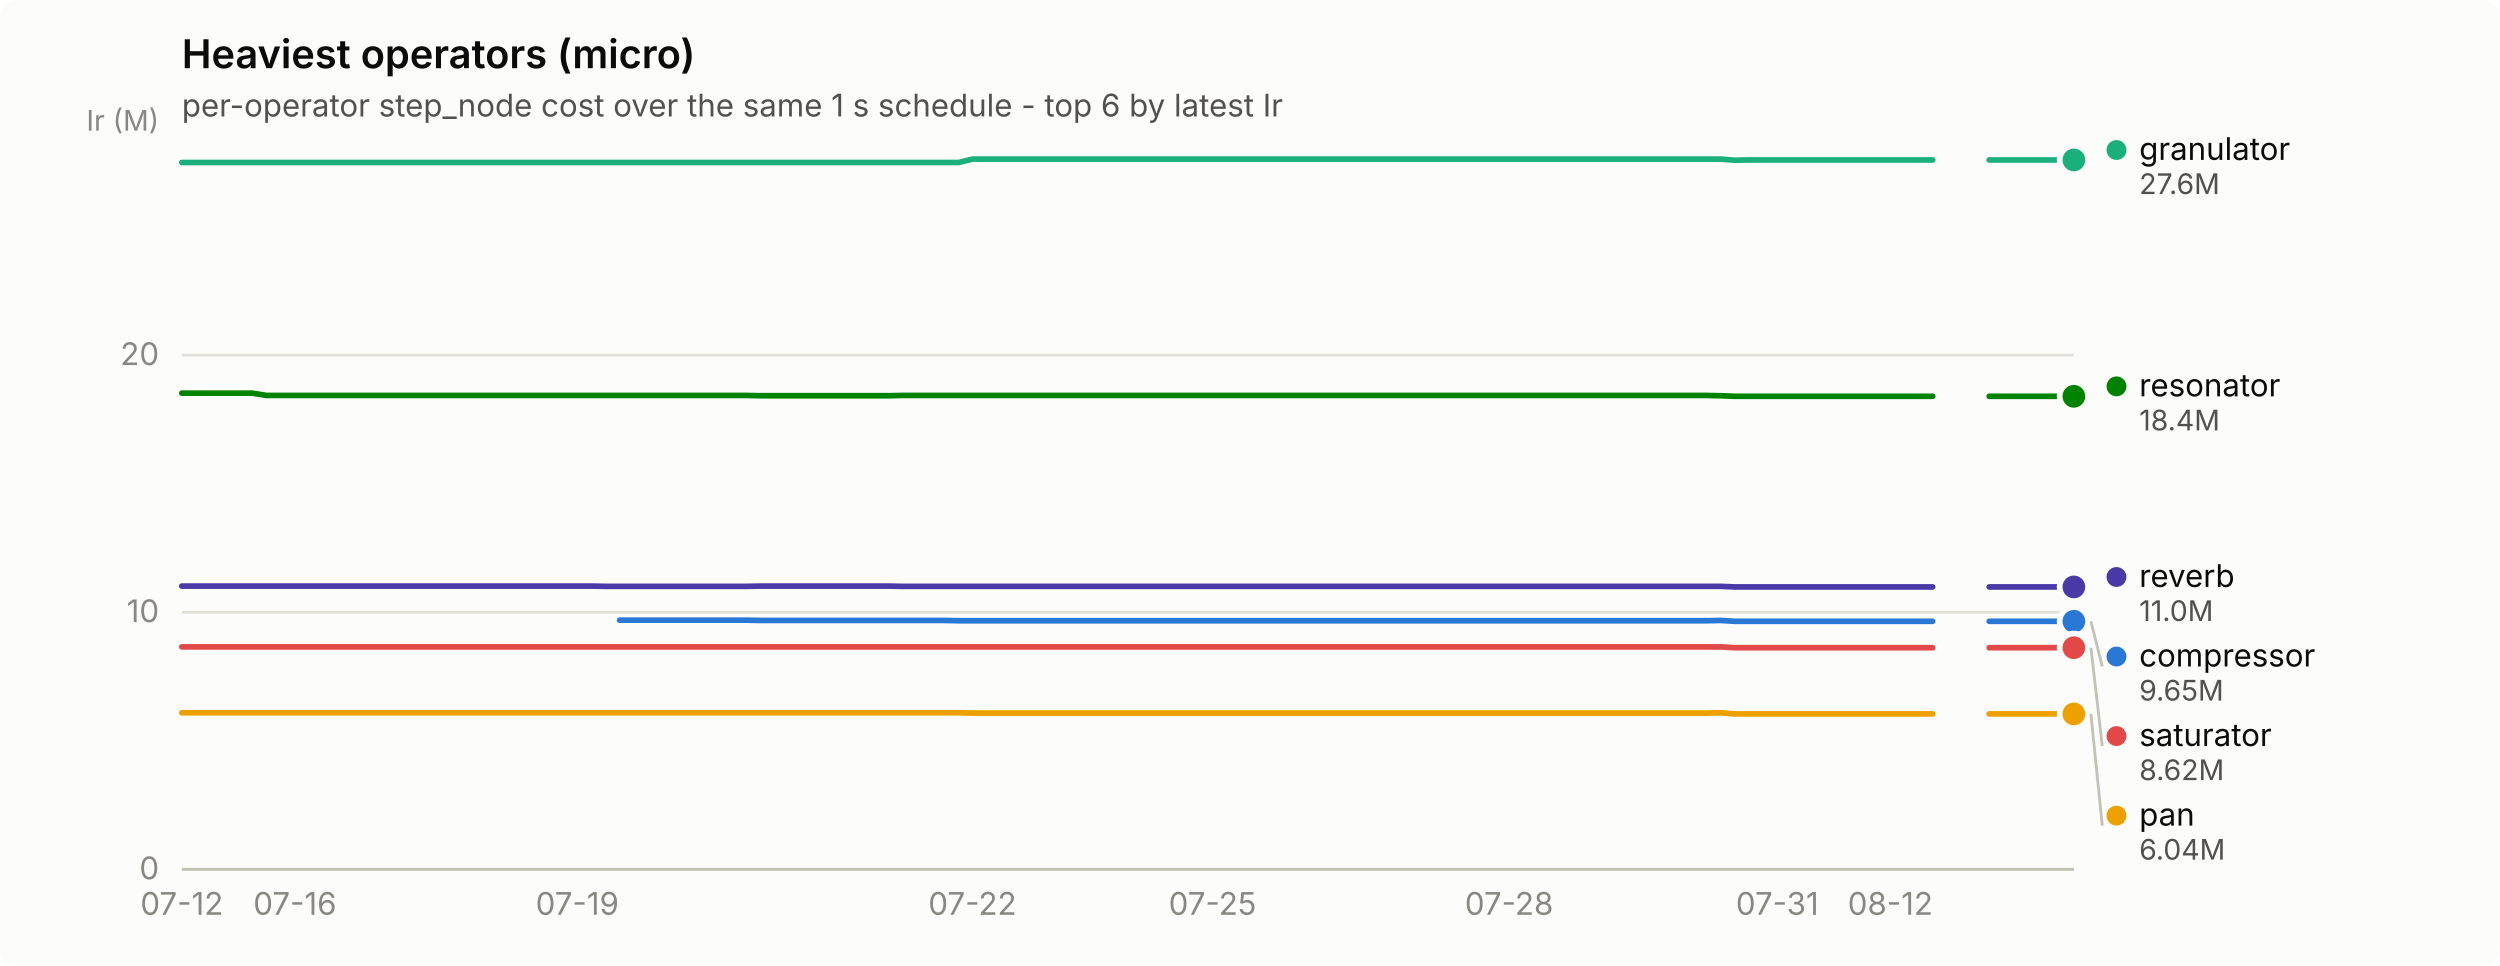
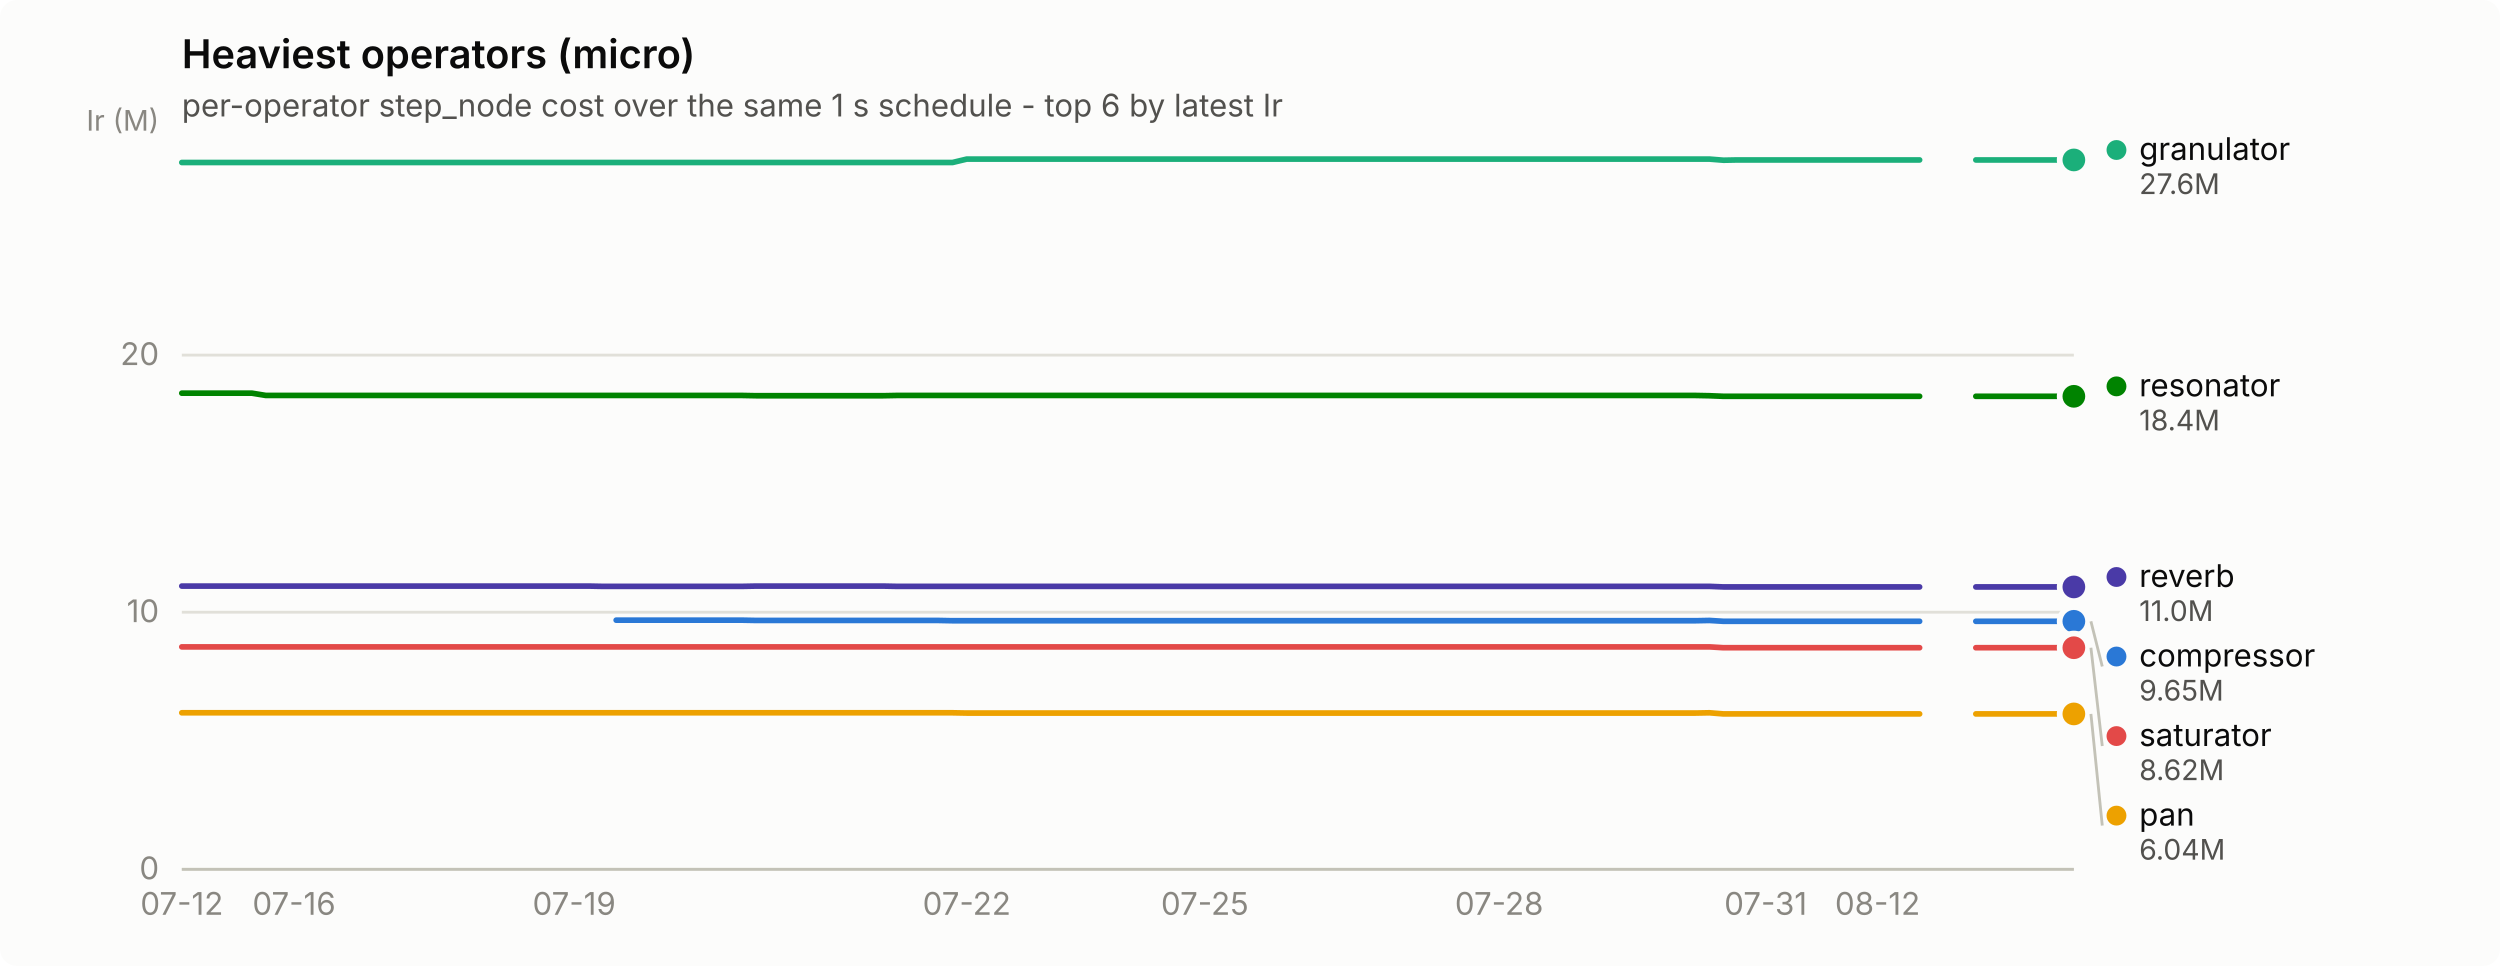
<svg xmlns="http://www.w3.org/2000/svg" width="880" height="340" viewBox="0 0 880 340" role="img" aria-label="Heaviest operators (micro)">
  <rect width="880" height="340" rx="6" fill="#fcfcfb" />
  <text x="64" y="24" font-family="system-ui, -apple-system, &quot;Segoe UI&quot;, sans-serif" font-size="14" font-weight="600" fill="#0b0b0b">Heaviest operators (micro)</text>
  <text x="64" y="41" font-family="system-ui, -apple-system, &quot;Segoe UI&quot;, sans-serif" font-size="11" fill="#52514e">per-operator step_node cost over the same 1 s schedule - top 6 by latest Ir</text>
  <line x1="64" y1="306.0" x2="730" y2="306.0" stroke="#e1e0d9" stroke-width="1" />
  <text x="56" y="309.5" text-anchor="end" font-family="system-ui, -apple-system, &quot;Segoe UI&quot;, sans-serif" font-size="11" style="font-variant-numeric: tabular-nums" fill="#898781">0</text>
  <line x1="64" y1="215.5" x2="730" y2="215.5" stroke="#e1e0d9" stroke-width="1" />
  <text x="56" y="219.0" text-anchor="end" font-family="system-ui, -apple-system, &quot;Segoe UI&quot;, sans-serif" font-size="11" style="font-variant-numeric: tabular-nums" fill="#898781">10</text>
  <line x1="64" y1="125.0" x2="730" y2="125.0" stroke="#e1e0d9" stroke-width="1" />
  <text x="56" y="128.5" text-anchor="end" font-family="system-ui, -apple-system, &quot;Segoe UI&quot;, sans-serif" font-size="11" style="font-variant-numeric: tabular-nums" fill="#898781">20</text>
  <text x="56" y="46" text-anchor="end" font-family="system-ui, -apple-system, &quot;Segoe UI&quot;, sans-serif" font-size="10" fill="#898781">Ir (M)</text>
  <line x1="64" y1="306" x2="730" y2="306" stroke="#c3c2b7" stroke-width="1" />
  <text x="64.0" y="322" text-anchor="middle" font-family="system-ui, -apple-system, &quot;Segoe UI&quot;, sans-serif" font-size="11" style="font-variant-numeric: tabular-nums" fill="#898781">07-12</text>
-   <text x="103.8" y="322" text-anchor="middle" font-family="system-ui, -apple-system, &quot;Segoe UI&quot;, sans-serif" font-size="11" style="font-variant-numeric: tabular-nums" fill="#898781">07-16</text>
-   <text x="203.2" y="322" text-anchor="middle" font-family="system-ui, -apple-system, &quot;Segoe UI&quot;, sans-serif" font-size="11" style="font-variant-numeric: tabular-nums" fill="#898781">07-19</text>
-   <text x="342.3" y="322" text-anchor="middle" font-family="system-ui, -apple-system, &quot;Segoe UI&quot;, sans-serif" font-size="11" style="font-variant-numeric: tabular-nums" fill="#898781">07-22</text>
-   <text x="426.8" y="322" text-anchor="middle" font-family="system-ui, -apple-system, &quot;Segoe UI&quot;, sans-serif" font-size="11" style="font-variant-numeric: tabular-nums" fill="#898781">07-25</text>
-   <text x="531.2" y="322" text-anchor="middle" font-family="system-ui, -apple-system, &quot;Segoe UI&quot;, sans-serif" font-size="11" style="font-variant-numeric: tabular-nums" fill="#898781">07-28</text>
-   <text x="625.6" y="322" text-anchor="middle" font-family="system-ui, -apple-system, &quot;Segoe UI&quot;, sans-serif" font-size="11" style="font-variant-numeric: tabular-nums" fill="#898781">07-31</text>
-   <text x="665.4" y="322" text-anchor="middle" font-family="system-ui, -apple-system, &quot;Segoe UI&quot;, sans-serif" font-size="11" style="font-variant-numeric: tabular-nums" fill="#898781">08-12</text>
-   <path d="M218.1,218.3 L223.0,218.3 L228.0,218.3 L233.0,218.3 L238.0,218.3 L242.9,218.3 L247.9,218.3 L252.9,218.3 L257.8,218.3 L262.8,218.3 L267.8,218.4 L272.7,218.4 L277.7,218.4 L282.7,218.4 L287.7,218.4 L292.6,218.4 L297.6,218.4 L302.6,218.4 L307.5,218.4 L312.5,218.4 L317.5,218.4 L322.4,218.4 L327.4,218.4 L332.4,218.4 L337.4,218.5 L342.3,218.5 L347.3,218.5 L352.3,218.5 L357.2,218.5 L362.2,218.5 L367.2,218.5 L372.1,218.5 L377.1,218.5 L382.1,218.5 L387.1,218.5 L392.0,218.5 L397.0,218.5 L402.0,218.5 L406.9,218.5 L411.9,218.5 L416.9,218.5 L421.9,218.5 L426.8,218.5 L431.8,218.5 L436.8,218.5 L441.7,218.5 L446.7,218.5 L451.7,218.5 L456.6,218.5 L461.6,218.5 L466.6,218.5 L471.6,218.5 L476.5,218.5 L481.5,218.5 L486.5,218.5 L491.4,218.5 L496.4,218.5 L501.4,218.5 L506.3,218.5 L511.3,218.5 L516.3,218.5 L521.3,218.5 L526.2,218.5 L531.2,218.5 L536.2,218.5 L541.1,218.5 L546.1,218.5 L551.1,218.5 L556.0,218.5 L561.0,218.5 L566.0,218.5 L571.0,218.5 L575.9,218.5 L580.9,218.5 L585.9,218.5 L590.8,218.5 L595.8,218.5 L600.8,218.5 L605.7,218.4 L610.7,218.7 L615.7,218.7 L620.7,218.7 L625.6,218.7 L630.6,218.7 L635.6,218.7 L640.5,218.7 L645.5,218.7 L650.5,218.7 L655.4,218.7 L660.4,218.7 L665.4,218.7 L670.4,218.7 L675.3,218.7 L680.3,218.7" fill="none" stroke="#2a78d6" stroke-width="2" stroke-linejoin="round" stroke-linecap="round" />
-   <path d="M700.2,218.7 L705.1,218.7 L710.1,218.7 L715.1,218.7 L720.1,218.7 L725.0,218.7 L730.0,218.7" fill="none" stroke="#2a78d6" stroke-width="2" stroke-linejoin="round" stroke-linecap="round" />
+   <text x="103.5" y="322" text-anchor="middle" font-family="system-ui, -apple-system, &quot;Segoe UI&quot;, sans-serif" font-size="11" style="font-variant-numeric: tabular-nums" fill="#898781">07-16</text>
+   <text x="202.1" y="322" text-anchor="middle" font-family="system-ui, -apple-system, &quot;Segoe UI&quot;, sans-serif" font-size="11" style="font-variant-numeric: tabular-nums" fill="#898781">07-19</text>
+   <text x="340.3" y="322" text-anchor="middle" font-family="system-ui, -apple-system, &quot;Segoe UI&quot;, sans-serif" font-size="11" style="font-variant-numeric: tabular-nums" fill="#898781">07-22</text>
+   <text x="424.1" y="322" text-anchor="middle" font-family="system-ui, -apple-system, &quot;Segoe UI&quot;, sans-serif" font-size="11" style="font-variant-numeric: tabular-nums" fill="#898781">07-25</text>
+   <text x="527.7" y="322" text-anchor="middle" font-family="system-ui, -apple-system, &quot;Segoe UI&quot;, sans-serif" font-size="11" style="font-variant-numeric: tabular-nums" fill="#898781">07-28</text>
+   <text x="621.5" y="322" text-anchor="middle" font-family="system-ui, -apple-system, &quot;Segoe UI&quot;, sans-serif" font-size="11" style="font-variant-numeric: tabular-nums" fill="#898781">07-31</text>
+   <text x="660.9" y="322" text-anchor="middle" font-family="system-ui, -apple-system, &quot;Segoe UI&quot;, sans-serif" font-size="11" style="font-variant-numeric: tabular-nums" fill="#898781">08-12</text>
+   <path d="M216.9,218.3 L221.9,218.3 L226.8,218.3 L231.7,218.3 L236.7,218.3 L241.6,218.3 L246.5,218.3 L251.5,218.3 L256.4,218.3 L261.3,218.3 L266.3,218.4 L271.2,218.4 L276.1,218.4 L281.1,218.4 L286.0,218.4 L290.9,218.4 L295.9,218.4 L300.8,218.4 L305.7,218.4 L310.7,218.4 L315.6,218.4 L320.5,218.4 L325.5,218.4 L330.4,218.4 L335.3,218.5 L340.3,218.5 L345.2,218.5 L350.1,218.5 L355.1,218.5 L360.0,218.5 L364.9,218.5 L369.9,218.5 L374.8,218.5 L379.7,218.5 L384.7,218.5 L389.6,218.5 L394.5,218.5 L399.5,218.5 L404.4,218.5 L409.3,218.5 L414.3,218.5 L419.2,218.5 L424.1,218.5 L429.1,218.5 L434.0,218.5 L438.9,218.5 L443.9,218.5 L448.8,218.5 L453.7,218.5 L458.7,218.5 L463.6,218.5 L468.5,218.5 L473.5,218.5 L478.4,218.5 L483.3,218.5 L488.3,218.5 L493.2,218.5 L498.1,218.5 L503.1,218.5 L508.0,218.5 L512.9,218.5 L517.9,218.5 L522.8,218.5 L527.7,218.5 L532.7,218.5 L537.6,218.5 L542.5,218.5 L547.5,218.5 L552.4,218.5 L557.3,218.5 L562.3,218.5 L567.2,218.5 L572.1,218.5 L577.1,218.5 L582.0,218.5 L586.9,218.5 L591.9,218.5 L596.8,218.5 L601.7,218.4 L606.7,218.7 L611.6,218.7 L616.5,218.7 L621.5,218.7 L626.4,218.7 L631.3,218.7 L636.3,218.7 L641.2,218.7 L646.1,218.7 L651.1,218.7 L656.0,218.7 L660.9,218.7 L665.9,218.7 L670.8,218.7 L675.7,218.7" fill="none" stroke="#2a78d6" stroke-width="2" stroke-linejoin="round" stroke-linecap="round" />
+   <path d="M695.5,218.7 L700.4,218.7 L705.3,218.7 L710.3,218.7 L715.2,218.7 L720.1,218.7 L725.1,218.7 L730.0,218.7" fill="none" stroke="#2a78d6" stroke-width="2" stroke-linejoin="round" stroke-linecap="round" />
  <circle cx="730.0" cy="218.7" r="6" fill="#fcfcfb" />
  <circle cx="730.0" cy="218.7" r="4" fill="#2a78d6" />
-   <path d="M64.0,57.2 L69.0,57.2 L73.9,57.2 L78.9,57.2 L83.9,57.2 L88.9,57.2 L93.8,57.2 L98.8,57.2 L103.8,57.2 L108.7,57.2 L113.7,57.2 L118.7,57.2 L123.6,57.2 L128.6,57.2 L133.6,57.2 L138.6,57.2 L143.5,57.2 L148.5,57.2 L153.5,57.2 L158.4,57.2 L163.4,57.2 L168.4,57.2 L173.3,57.2 L178.3,57.2 L183.3,57.2 L188.3,57.2 L193.2,57.2 L198.2,57.2 L203.2,57.2 L208.1,57.2 L213.1,57.2 L218.1,57.2 L223.0,57.2 L228.0,57.2 L233.0,57.2 L238.0,57.2 L242.9,57.2 L247.9,57.2 L252.9,57.2 L257.8,57.2 L262.8,57.2 L267.8,57.2 L272.7,57.2 L277.7,57.2 L282.7,57.2 L287.7,57.2 L292.6,57.2 L297.6,57.2 L302.6,57.2 L307.5,57.2 L312.5,57.2 L317.5,57.2 L322.4,57.2 L327.4,57.2 L332.4,57.2 L337.4,57.2 L342.3,56.0 L347.3,56.0 L352.3,56.0 L357.2,56.0 L362.2,56.0 L367.2,56.0 L372.1,56.0 L377.1,56.0 L382.1,56.0 L387.1,56.0 L392.0,56.0 L397.0,56.0 L402.0,56.0 L406.9,56.0 L411.9,56.0 L416.9,56.0 L421.9,56.0 L426.8,56.0 L431.8,56.0 L436.8,56.0 L441.7,56.0 L446.7,56.0 L451.7,56.0 L456.6,56.0 L461.6,56.0 L466.6,56.0 L471.6,56.0 L476.5,56.0 L481.5,56.0 L486.5,56.0 L491.4,56.0 L496.4,56.0 L501.4,56.0 L506.3,56.0 L511.3,56.0 L516.3,56.0 L521.3,56.0 L526.2,56.0 L531.2,56.0 L536.2,56.0 L541.1,56.0 L546.1,56.0 L551.1,56.0 L556.0,56.0 L561.0,56.0 L566.0,56.0 L571.0,56.0 L575.9,56.0 L580.9,56.0 L585.9,56.0 L590.8,56.0 L595.8,56.0 L600.8,56.0 L605.7,56.0 L610.7,56.4 L615.7,56.3 L620.7,56.3 L625.6,56.3 L630.6,56.3 L635.6,56.3 L640.5,56.3 L645.5,56.3 L650.5,56.3 L655.4,56.3 L660.4,56.3 L665.4,56.3 L670.4,56.3 L675.3,56.3 L680.3,56.3" fill="none" stroke="#1baf7a" stroke-width="2" stroke-linejoin="round" stroke-linecap="round" />
-   <path d="M700.2,56.3 L705.1,56.3 L710.1,56.3 L715.1,56.3 L720.1,56.3 L725.0,56.3 L730.0,56.3" fill="none" stroke="#1baf7a" stroke-width="2" stroke-linejoin="round" stroke-linecap="round" />
+   <path d="M64.0,57.2 L68.9,57.2 L73.9,57.2 L78.8,57.2 L83.7,57.2 L88.7,57.2 L93.6,57.2 L98.5,57.2 L103.5,57.2 L108.4,57.2 L113.3,57.2 L118.3,57.2 L123.2,57.2 L128.1,57.2 L133.1,57.2 L138.0,57.2 L142.9,57.2 L147.9,57.2 L152.8,57.2 L157.7,57.2 L162.7,57.2 L167.6,57.2 L172.5,57.2 L177.5,57.2 L182.4,57.2 L187.3,57.2 L192.3,57.2 L197.2,57.2 L202.1,57.2 L207.1,57.2 L212.0,57.2 L216.9,57.2 L221.9,57.2 L226.8,57.2 L231.7,57.2 L236.7,57.2 L241.6,57.2 L246.5,57.2 L251.5,57.2 L256.4,57.2 L261.3,57.2 L266.3,57.2 L271.2,57.2 L276.1,57.2 L281.1,57.2 L286.0,57.2 L290.9,57.2 L295.9,57.2 L300.8,57.2 L305.7,57.2 L310.7,57.2 L315.6,57.2 L320.5,57.2 L325.5,57.2 L330.4,57.2 L335.3,57.2 L340.3,56.0 L345.2,56.0 L350.1,56.0 L355.1,56.0 L360.0,56.0 L364.9,56.0 L369.9,56.0 L374.8,56.0 L379.7,56.0 L384.7,56.0 L389.6,56.0 L394.5,56.0 L399.5,56.0 L404.4,56.0 L409.3,56.0 L414.3,56.0 L419.2,56.0 L424.1,56.0 L429.1,56.0 L434.0,56.0 L438.9,56.0 L443.9,56.0 L448.8,56.0 L453.7,56.0 L458.7,56.0 L463.6,56.0 L468.5,56.0 L473.5,56.0 L478.4,56.0 L483.3,56.0 L488.3,56.0 L493.2,56.0 L498.1,56.0 L503.1,56.0 L508.0,56.0 L512.9,56.0 L517.9,56.0 L522.8,56.0 L527.7,56.0 L532.7,56.0 L537.6,56.0 L542.5,56.0 L547.5,56.0 L552.4,56.0 L557.3,56.0 L562.3,56.0 L567.2,56.0 L572.1,56.0 L577.1,56.0 L582.0,56.0 L586.9,56.0 L591.9,56.0 L596.8,56.0 L601.7,56.0 L606.7,56.4 L611.6,56.3 L616.5,56.3 L621.5,56.3 L626.4,56.3 L631.3,56.3 L636.3,56.3 L641.2,56.3 L646.1,56.3 L651.1,56.3 L656.0,56.3 L660.9,56.3 L665.9,56.3 L670.8,56.3 L675.7,56.3" fill="none" stroke="#1baf7a" stroke-width="2" stroke-linejoin="round" stroke-linecap="round" />
+   <path d="M695.5,56.3 L700.4,56.3 L705.3,56.3 L710.3,56.3 L715.2,56.3 L720.1,56.3 L725.1,56.3 L730.0,56.3" fill="none" stroke="#1baf7a" stroke-width="2" stroke-linejoin="round" stroke-linecap="round" />
  <circle cx="730.0" cy="56.3" r="6" fill="#fcfcfb" />
  <circle cx="730.0" cy="56.3" r="4" fill="#1baf7a" />
-   <path d="M64.0,250.9 L69.0,250.9 L73.9,250.9 L78.9,250.9 L83.9,250.9 L88.9,250.9 L93.8,250.9 L98.8,250.9 L103.8,250.9 L108.7,250.9 L113.7,250.9 L118.7,250.9 L123.6,250.9 L128.6,250.9 L133.6,250.9 L138.6,250.9 L143.5,250.9 L148.5,250.9 L153.5,250.9 L158.4,250.9 L163.4,250.9 L168.4,250.9 L173.3,250.9 L178.3,250.9 L183.3,250.9 L188.3,250.9 L193.2,250.9 L198.2,250.9 L203.2,250.9 L208.1,250.9 L213.1,250.9 L218.1,250.9 L223.0,250.9 L228.0,250.9 L233.0,250.9 L238.0,250.9 L242.9,250.9 L247.9,250.9 L252.9,250.9 L257.8,250.9 L262.8,250.9 L267.8,250.9 L272.7,250.9 L277.7,250.9 L282.7,250.9 L287.7,250.9 L292.6,250.9 L297.6,250.9 L302.6,250.9 L307.5,250.9 L312.5,250.9 L317.5,250.9 L322.4,250.9 L327.4,250.9 L332.4,250.9 L337.4,250.9 L342.3,251.0 L347.3,251.0 L352.3,251.0 L357.2,251.0 L362.2,251.0 L367.2,251.0 L372.1,251.0 L377.1,251.0 L382.1,251.0 L387.1,251.0 L392.0,251.0 L397.0,251.0 L402.0,251.0 L406.9,251.0 L411.9,251.0 L416.9,251.0 L421.9,251.0 L426.8,251.0 L431.8,251.0 L436.8,251.0 L441.7,251.0 L446.7,251.0 L451.7,251.0 L456.6,251.0 L461.6,251.0 L466.6,251.0 L471.6,251.0 L476.5,251.0 L481.5,251.0 L486.5,251.0 L491.4,251.0 L496.4,251.0 L501.4,251.0 L506.3,251.0 L511.3,251.0 L516.3,251.0 L521.3,251.0 L526.2,251.0 L531.2,251.0 L536.2,251.0 L541.1,251.0 L546.1,251.0 L551.1,251.0 L556.0,251.0 L561.0,251.0 L566.0,251.0 L571.0,251.0 L575.9,251.0 L580.9,251.0 L585.9,251.0 L590.8,251.0 L595.8,251.0 L600.8,251.0 L605.7,250.9 L610.7,251.3 L615.7,251.3 L620.7,251.3 L625.6,251.3 L630.6,251.3 L635.6,251.3 L640.5,251.3 L645.5,251.3 L650.5,251.3 L655.4,251.3 L660.4,251.3 L665.4,251.3 L670.4,251.3 L675.3,251.3 L680.3,251.3" fill="none" stroke="#eda100" stroke-width="2" stroke-linejoin="round" stroke-linecap="round" />
-   <path d="M700.2,251.3 L705.1,251.3 L710.1,251.3 L715.1,251.3 L720.1,251.3 L725.0,251.3 L730.0,251.3" fill="none" stroke="#eda100" stroke-width="2" stroke-linejoin="round" stroke-linecap="round" />
+   <path d="M64.0,250.9 L68.9,250.9 L73.9,250.9 L78.8,250.9 L83.7,250.9 L88.7,250.9 L93.6,250.9 L98.5,250.9 L103.5,250.9 L108.4,250.9 L113.3,250.9 L118.3,250.9 L123.2,250.9 L128.1,250.9 L133.1,250.9 L138.0,250.9 L142.9,250.9 L147.9,250.9 L152.8,250.9 L157.7,250.9 L162.7,250.9 L167.6,250.9 L172.5,250.9 L177.5,250.9 L182.4,250.9 L187.3,250.9 L192.3,250.9 L197.2,250.9 L202.1,250.9 L207.1,250.9 L212.0,250.9 L216.9,250.9 L221.9,250.9 L226.8,250.9 L231.7,250.9 L236.7,250.9 L241.6,250.9 L246.5,250.9 L251.5,250.9 L256.4,250.9 L261.3,250.9 L266.3,250.9 L271.2,250.9 L276.1,250.9 L281.1,250.9 L286.0,250.9 L290.9,250.9 L295.9,250.9 L300.8,250.9 L305.7,250.9 L310.7,250.9 L315.6,250.9 L320.5,250.9 L325.5,250.9 L330.4,250.9 L335.3,250.9 L340.3,251.0 L345.2,251.0 L350.1,251.0 L355.1,251.0 L360.0,251.0 L364.9,251.0 L369.9,251.0 L374.8,251.0 L379.7,251.0 L384.7,251.0 L389.6,251.0 L394.5,251.0 L399.5,251.0 L404.4,251.0 L409.3,251.0 L414.3,251.0 L419.2,251.0 L424.1,251.0 L429.1,251.0 L434.0,251.0 L438.9,251.0 L443.9,251.0 L448.8,251.0 L453.7,251.0 L458.7,251.0 L463.6,251.0 L468.5,251.0 L473.5,251.0 L478.4,251.0 L483.3,251.0 L488.3,251.0 L493.2,251.0 L498.1,251.0 L503.1,251.0 L508.0,251.0 L512.9,251.0 L517.9,251.0 L522.8,251.0 L527.7,251.0 L532.7,251.0 L537.6,251.0 L542.5,251.0 L547.5,251.0 L552.4,251.0 L557.3,251.0 L562.3,251.0 L567.2,251.0 L572.1,251.0 L577.1,251.0 L582.0,251.0 L586.9,251.0 L591.9,251.0 L596.8,251.0 L601.7,250.9 L606.7,251.3 L611.6,251.3 L616.5,251.3 L621.5,251.3 L626.4,251.3 L631.3,251.3 L636.3,251.3 L641.2,251.3 L646.1,251.3 L651.1,251.3 L656.0,251.3 L660.9,251.3 L665.9,251.3 L670.8,251.3 L675.7,251.3" fill="none" stroke="#eda100" stroke-width="2" stroke-linejoin="round" stroke-linecap="round" />
+   <path d="M695.5,251.3 L700.4,251.3 L705.3,251.3 L710.3,251.3 L715.2,251.3 L720.1,251.3 L725.1,251.3 L730.0,251.3" fill="none" stroke="#eda100" stroke-width="2" stroke-linejoin="round" stroke-linecap="round" />
  <circle cx="730.0" cy="251.3" r="6" fill="#fcfcfb" />
  <circle cx="730.0" cy="251.3" r="4" fill="#eda100" />
-   <path d="M64.0,138.4 L69.0,138.4 L73.9,138.4 L78.9,138.4 L83.9,138.4 L88.9,138.4 L93.8,139.2 L98.8,139.2 L103.8,139.2 L108.7,139.2 L113.7,139.2 L118.7,139.2 L123.6,139.2 L128.6,139.2 L133.6,139.2 L138.6,139.2 L143.5,139.2 L148.5,139.2 L153.5,139.2 L158.4,139.2 L163.4,139.2 L168.4,139.2 L173.3,139.2 L178.3,139.2 L183.3,139.2 L188.3,139.2 L193.2,139.2 L198.2,139.2 L203.2,139.2 L208.1,139.2 L213.1,139.2 L218.1,139.2 L223.0,139.2 L228.0,139.2 L233.0,139.2 L238.0,139.2 L242.9,139.2 L247.9,139.2 L252.9,139.2 L257.8,139.2 L262.8,139.2 L267.8,139.3 L272.7,139.3 L277.7,139.3 L282.7,139.3 L287.7,139.3 L292.6,139.3 L297.6,139.3 L302.6,139.3 L307.5,139.3 L312.5,139.3 L317.5,139.2 L322.4,139.2 L327.4,139.2 L332.4,139.2 L337.4,139.2 L342.3,139.2 L347.3,139.2 L352.3,139.2 L357.2,139.2 L362.2,139.2 L367.2,139.2 L372.1,139.2 L377.1,139.2 L382.1,139.2 L387.1,139.2 L392.0,139.2 L397.0,139.2 L402.0,139.2 L406.9,139.2 L411.9,139.2 L416.9,139.2 L421.9,139.2 L426.8,139.2 L431.8,139.2 L436.8,139.2 L441.7,139.2 L446.7,139.2 L451.7,139.2 L456.6,139.2 L461.6,139.2 L466.6,139.2 L471.6,139.2 L476.5,139.2 L481.5,139.2 L486.5,139.2 L491.4,139.2 L496.4,139.2 L501.4,139.2 L506.3,139.2 L511.3,139.2 L516.3,139.2 L521.3,139.2 L526.2,139.2 L531.2,139.2 L536.2,139.2 L541.1,139.2 L546.1,139.2 L551.1,139.2 L556.0,139.2 L561.0,139.2 L566.0,139.2 L571.0,139.2 L575.9,139.2 L580.9,139.2 L585.9,139.2 L590.8,139.2 L595.8,139.2 L600.8,139.2 L605.7,139.3 L610.7,139.5 L615.7,139.5 L620.7,139.5 L625.6,139.5 L630.6,139.5 L635.6,139.5 L640.5,139.5 L645.5,139.5 L650.5,139.5 L655.4,139.5 L660.4,139.5 L665.4,139.5 L670.4,139.5 L675.3,139.5 L680.3,139.5" fill="none" stroke="#008300" stroke-width="2" stroke-linejoin="round" stroke-linecap="round" />
-   <path d="M700.2,139.5 L705.1,139.5 L710.1,139.5 L715.1,139.5 L720.1,139.5 L725.0,139.5 L730.0,139.5" fill="none" stroke="#008300" stroke-width="2" stroke-linejoin="round" stroke-linecap="round" />
+   <path d="M64.0,138.4 L68.9,138.4 L73.9,138.4 L78.8,138.4 L83.7,138.4 L88.7,138.4 L93.6,139.2 L98.5,139.2 L103.5,139.2 L108.4,139.2 L113.3,139.2 L118.3,139.2 L123.2,139.2 L128.1,139.2 L133.1,139.2 L138.0,139.2 L142.9,139.2 L147.9,139.2 L152.8,139.2 L157.7,139.2 L162.7,139.2 L167.6,139.2 L172.5,139.2 L177.5,139.2 L182.4,139.2 L187.3,139.2 L192.3,139.2 L197.2,139.2 L202.1,139.2 L207.1,139.2 L212.0,139.2 L216.9,139.2 L221.9,139.2 L226.8,139.2 L231.7,139.2 L236.7,139.2 L241.6,139.2 L246.5,139.2 L251.5,139.2 L256.4,139.2 L261.3,139.2 L266.3,139.3 L271.2,139.3 L276.1,139.3 L281.1,139.3 L286.0,139.3 L290.9,139.3 L295.9,139.3 L300.8,139.3 L305.7,139.3 L310.7,139.3 L315.6,139.2 L320.5,139.2 L325.5,139.2 L330.4,139.2 L335.3,139.2 L340.3,139.2 L345.2,139.2 L350.1,139.2 L355.1,139.2 L360.0,139.2 L364.9,139.2 L369.9,139.2 L374.8,139.2 L379.7,139.2 L384.7,139.2 L389.6,139.2 L394.5,139.2 L399.5,139.2 L404.4,139.2 L409.3,139.2 L414.3,139.2 L419.2,139.2 L424.1,139.2 L429.1,139.2 L434.0,139.2 L438.9,139.2 L443.9,139.2 L448.8,139.2 L453.7,139.2 L458.7,139.2 L463.6,139.2 L468.5,139.2 L473.5,139.2 L478.4,139.2 L483.3,139.2 L488.3,139.2 L493.2,139.2 L498.1,139.2 L503.1,139.2 L508.0,139.2 L512.9,139.2 L517.9,139.2 L522.8,139.2 L527.7,139.2 L532.7,139.2 L537.6,139.2 L542.5,139.2 L547.5,139.2 L552.4,139.2 L557.3,139.2 L562.3,139.2 L567.2,139.2 L572.1,139.2 L577.1,139.2 L582.0,139.2 L586.9,139.2 L591.9,139.2 L596.8,139.2 L601.7,139.3 L606.7,139.5 L611.6,139.5 L616.5,139.5 L621.5,139.5 L626.4,139.5 L631.3,139.5 L636.3,139.5 L641.2,139.5 L646.1,139.5 L651.1,139.5 L656.0,139.5 L660.9,139.5 L665.9,139.5 L670.8,139.5 L675.7,139.5" fill="none" stroke="#008300" stroke-width="2" stroke-linejoin="round" stroke-linecap="round" />
+   <path d="M695.5,139.5 L700.4,139.5 L705.3,139.5 L710.3,139.5 L715.2,139.5 L720.1,139.5 L725.1,139.5 L730.0,139.5" fill="none" stroke="#008300" stroke-width="2" stroke-linejoin="round" stroke-linecap="round" />
  <circle cx="730.0" cy="139.5" r="6" fill="#fcfcfb" />
  <circle cx="730.0" cy="139.5" r="4" fill="#008300" />
-   <path d="M64.0,206.3 L69.0,206.3 L73.9,206.3 L78.9,206.3 L83.9,206.3 L88.9,206.3 L93.8,206.3 L98.8,206.3 L103.8,206.3 L108.7,206.3 L113.7,206.3 L118.7,206.3 L123.6,206.3 L128.6,206.3 L133.6,206.3 L138.6,206.3 L143.5,206.3 L148.5,206.3 L153.5,206.3 L158.4,206.3 L163.4,206.3 L168.4,206.3 L173.3,206.3 L178.3,206.3 L183.3,206.3 L188.3,206.3 L193.2,206.3 L198.2,206.3 L203.2,206.3 L208.1,206.3 L213.1,206.4 L218.1,206.4 L223.0,206.4 L228.0,206.4 L233.0,206.4 L238.0,206.4 L242.9,206.4 L247.9,206.4 L252.9,206.4 L257.8,206.4 L262.8,206.4 L267.8,206.3 L272.7,206.3 L277.7,206.3 L282.7,206.3 L287.7,206.3 L292.6,206.3 L297.6,206.3 L302.6,206.3 L307.5,206.3 L312.5,206.3 L317.5,206.4 L322.4,206.4 L327.4,206.4 L332.4,206.4 L337.4,206.4 L342.3,206.4 L347.3,206.4 L352.3,206.4 L357.2,206.4 L362.2,206.4 L367.2,206.4 L372.1,206.4 L377.1,206.4 L382.1,206.4 L387.1,206.4 L392.0,206.4 L397.0,206.4 L402.0,206.4 L406.9,206.4 L411.9,206.4 L416.9,206.4 L421.9,206.4 L426.8,206.4 L431.8,206.4 L436.8,206.4 L441.7,206.4 L446.7,206.4 L451.7,206.4 L456.6,206.4 L461.6,206.4 L466.6,206.4 L471.6,206.4 L476.5,206.4 L481.5,206.4 L486.5,206.4 L491.4,206.4 L496.4,206.4 L501.4,206.4 L506.3,206.4 L511.3,206.4 L516.3,206.4 L521.3,206.4 L526.2,206.4 L531.2,206.4 L536.2,206.4 L541.1,206.4 L546.1,206.4 L551.1,206.4 L556.0,206.4 L561.0,206.4 L566.0,206.4 L571.0,206.4 L575.9,206.4 L580.9,206.4 L585.9,206.4 L590.8,206.4 L595.8,206.4 L600.8,206.4 L605.7,206.4 L610.7,206.6 L615.7,206.6 L620.7,206.6 L625.6,206.6 L630.6,206.6 L635.6,206.6 L640.5,206.6 L645.5,206.6 L650.5,206.6 L655.4,206.6 L660.4,206.6 L665.4,206.6 L670.4,206.6 L675.3,206.6 L680.3,206.6" fill="none" stroke="#4a3aa7" stroke-width="2" stroke-linejoin="round" stroke-linecap="round" />
-   <path d="M700.2,206.6 L705.1,206.6 L710.1,206.6 L715.1,206.6 L720.1,206.6 L725.0,206.6 L730.0,206.6" fill="none" stroke="#4a3aa7" stroke-width="2" stroke-linejoin="round" stroke-linecap="round" />
+   <path d="M64.0,206.3 L68.9,206.3 L73.9,206.3 L78.8,206.3 L83.7,206.3 L88.7,206.3 L93.6,206.3 L98.5,206.3 L103.5,206.3 L108.4,206.3 L113.3,206.3 L118.3,206.3 L123.2,206.3 L128.1,206.3 L133.1,206.3 L138.0,206.3 L142.9,206.3 L147.9,206.3 L152.8,206.3 L157.7,206.3 L162.7,206.3 L167.6,206.3 L172.5,206.3 L177.5,206.3 L182.4,206.3 L187.3,206.3 L192.3,206.3 L197.2,206.3 L202.1,206.3 L207.1,206.3 L212.0,206.4 L216.9,206.4 L221.9,206.4 L226.8,206.4 L231.7,206.4 L236.7,206.4 L241.6,206.4 L246.5,206.4 L251.5,206.4 L256.4,206.4 L261.3,206.4 L266.3,206.3 L271.2,206.3 L276.1,206.3 L281.1,206.3 L286.0,206.3 L290.9,206.3 L295.9,206.3 L300.8,206.3 L305.7,206.3 L310.7,206.3 L315.6,206.4 L320.5,206.4 L325.5,206.4 L330.4,206.4 L335.3,206.4 L340.3,206.4 L345.2,206.4 L350.1,206.4 L355.1,206.4 L360.0,206.4 L364.9,206.4 L369.9,206.4 L374.8,206.4 L379.7,206.4 L384.7,206.4 L389.6,206.4 L394.5,206.4 L399.5,206.4 L404.4,206.4 L409.3,206.4 L414.3,206.4 L419.2,206.4 L424.1,206.4 L429.1,206.4 L434.0,206.4 L438.9,206.4 L443.9,206.4 L448.8,206.4 L453.7,206.4 L458.7,206.4 L463.6,206.4 L468.5,206.4 L473.5,206.4 L478.4,206.4 L483.3,206.4 L488.3,206.4 L493.2,206.4 L498.1,206.4 L503.1,206.4 L508.0,206.4 L512.9,206.4 L517.9,206.4 L522.8,206.4 L527.7,206.4 L532.7,206.4 L537.6,206.4 L542.5,206.4 L547.5,206.4 L552.4,206.4 L557.3,206.4 L562.3,206.4 L567.2,206.4 L572.1,206.4 L577.1,206.4 L582.0,206.4 L586.9,206.4 L591.9,206.4 L596.8,206.4 L601.7,206.4 L606.7,206.6 L611.6,206.6 L616.5,206.6 L621.5,206.6 L626.4,206.6 L631.3,206.6 L636.3,206.6 L641.2,206.6 L646.1,206.6 L651.1,206.6 L656.0,206.6 L660.9,206.6 L665.9,206.6 L670.8,206.6 L675.7,206.6" fill="none" stroke="#4a3aa7" stroke-width="2" stroke-linejoin="round" stroke-linecap="round" />
+   <path d="M695.5,206.6 L700.4,206.6 L705.3,206.6 L710.3,206.6 L715.2,206.6 L720.1,206.6 L725.1,206.6 L730.0,206.6" fill="none" stroke="#4a3aa7" stroke-width="2" stroke-linejoin="round" stroke-linecap="round" />
  <circle cx="730.0" cy="206.6" r="6" fill="#fcfcfb" />
  <circle cx="730.0" cy="206.6" r="4" fill="#4a3aa7" />
-   <path d="M64.0,227.7 L69.0,227.7 L73.9,227.7 L78.9,227.7 L83.9,227.7 L88.9,227.7 L93.8,227.7 L98.8,227.7 L103.8,227.7 L108.7,227.7 L113.7,227.7 L118.7,227.7 L123.6,227.7 L128.6,227.7 L133.6,227.7 L138.6,227.7 L143.5,227.7 L148.5,227.7 L153.5,227.7 L158.4,227.7 L163.4,227.7 L168.4,227.7 L173.3,227.7 L178.3,227.7 L183.3,227.7 L188.3,227.7 L193.2,227.7 L198.2,227.7 L203.2,227.7 L208.1,227.7 L213.1,227.7 L218.1,227.7 L223.0,227.7 L228.0,227.7 L233.0,227.7 L238.0,227.7 L242.9,227.7 L247.9,227.7 L252.9,227.7 L257.8,227.7 L262.8,227.7 L267.8,227.7 L272.7,227.7 L277.7,227.7 L282.7,227.7 L287.7,227.7 L292.6,227.7 L297.6,227.7 L302.6,227.7 L307.5,227.7 L312.5,227.7 L317.5,227.7 L322.4,227.7 L327.4,227.7 L332.4,227.7 L337.4,227.7 L342.3,227.7 L347.3,227.7 L352.3,227.7 L357.2,227.7 L362.2,227.7 L367.2,227.7 L372.1,227.7 L377.1,227.7 L382.1,227.7 L387.1,227.7 L392.0,227.7 L397.0,227.7 L402.0,227.7 L406.9,227.7 L411.9,227.7 L416.9,227.7 L421.9,227.7 L426.8,227.7 L431.8,227.7 L436.8,227.7 L441.7,227.7 L446.7,227.7 L451.7,227.7 L456.6,227.7 L461.6,227.7 L466.6,227.7 L471.6,227.7 L476.5,227.7 L481.5,227.7 L486.5,227.7 L491.4,227.7 L496.4,227.7 L501.4,227.7 L506.3,227.7 L511.3,227.7 L516.3,227.7 L521.3,227.7 L526.2,227.7 L531.2,227.7 L536.2,227.7 L541.1,227.7 L546.1,227.7 L551.1,227.7 L556.0,227.7 L561.0,227.7 L566.0,227.7 L571.0,227.7 L575.9,227.7 L580.9,227.7 L585.9,227.7 L590.8,227.7 L595.8,227.7 L600.8,227.7 L605.7,227.7 L610.7,228.0 L615.7,228.0 L620.7,228.0 L625.6,228.0 L630.6,228.0 L635.6,228.0 L640.5,228.0 L645.5,228.0 L650.5,228.0 L655.4,228.0 L660.4,228.0 L665.4,228.0 L670.4,228.0 L675.3,228.0 L680.3,228.0" fill="none" stroke="#e34948" stroke-width="2" stroke-linejoin="round" stroke-linecap="round" />
-   <path d="M700.2,228.0 L705.1,228.0 L710.1,228.0 L715.1,228.0 L720.1,228.0 L725.0,228.0 L730.0,228.0" fill="none" stroke="#e34948" stroke-width="2" stroke-linejoin="round" stroke-linecap="round" />
+   <path d="M64.0,227.7 L68.9,227.7 L73.9,227.7 L78.8,227.7 L83.7,227.7 L88.7,227.7 L93.6,227.7 L98.5,227.7 L103.5,227.7 L108.4,227.7 L113.3,227.7 L118.3,227.7 L123.2,227.7 L128.1,227.7 L133.1,227.7 L138.0,227.7 L142.9,227.7 L147.9,227.7 L152.8,227.7 L157.7,227.7 L162.7,227.7 L167.6,227.7 L172.5,227.7 L177.5,227.7 L182.4,227.7 L187.3,227.7 L192.3,227.7 L197.2,227.7 L202.1,227.7 L207.1,227.7 L212.0,227.7 L216.9,227.7 L221.9,227.7 L226.8,227.7 L231.7,227.7 L236.7,227.7 L241.6,227.7 L246.5,227.7 L251.5,227.7 L256.4,227.7 L261.3,227.7 L266.3,227.7 L271.2,227.7 L276.1,227.7 L281.1,227.7 L286.0,227.7 L290.9,227.7 L295.9,227.7 L300.8,227.7 L305.7,227.7 L310.7,227.7 L315.6,227.7 L320.5,227.7 L325.5,227.7 L330.4,227.7 L335.3,227.7 L340.3,227.7 L345.2,227.7 L350.1,227.7 L355.1,227.7 L360.0,227.7 L364.9,227.7 L369.9,227.7 L374.8,227.7 L379.7,227.7 L384.7,227.7 L389.6,227.7 L394.5,227.7 L399.5,227.7 L404.4,227.7 L409.3,227.7 L414.3,227.7 L419.2,227.7 L424.1,227.7 L429.1,227.7 L434.0,227.7 L438.9,227.7 L443.9,227.7 L448.8,227.7 L453.7,227.7 L458.7,227.7 L463.6,227.7 L468.5,227.7 L473.5,227.7 L478.4,227.7 L483.3,227.7 L488.3,227.7 L493.2,227.7 L498.1,227.7 L503.1,227.7 L508.0,227.7 L512.9,227.7 L517.9,227.7 L522.8,227.7 L527.7,227.7 L532.7,227.7 L537.6,227.7 L542.5,227.7 L547.5,227.7 L552.4,227.7 L557.3,227.7 L562.3,227.7 L567.2,227.7 L572.1,227.7 L577.1,227.7 L582.0,227.7 L586.9,227.7 L591.9,227.7 L596.8,227.7 L601.7,227.7 L606.7,228.0 L611.6,228.0 L616.5,228.0 L621.5,228.0 L626.4,228.0 L631.3,228.0 L636.3,228.0 L641.2,228.0 L646.1,228.0 L651.1,228.0 L656.0,228.0 L660.9,228.0 L665.9,228.0 L670.8,228.0 L675.7,228.0" fill="none" stroke="#e34948" stroke-width="2" stroke-linejoin="round" stroke-linecap="round" />
+   <path d="M695.5,228.0 L700.4,228.0 L705.3,228.0 L710.3,228.0 L715.2,228.0 L720.1,228.0 L725.1,228.0 L730.0,228.0" fill="none" stroke="#e34948" stroke-width="2" stroke-linejoin="round" stroke-linecap="round" />
  <circle cx="730.0" cy="228.0" r="6" fill="#fcfcfb" />
  <circle cx="730.0" cy="228.0" r="4" fill="#e34948" />
  <circle cx="745.0" cy="52.8" r="3.5" fill="#1baf7a" />
  <text x="753.0" y="56.3" font-family="system-ui, -apple-system, &quot;Segoe UI&quot;, sans-serif" font-size="11" fill="#0b0b0b">granulator</text>
  <text x="753.0" y="68.3" font-family="system-ui, -apple-system, &quot;Segoe UI&quot;, sans-serif" font-size="10" style="font-variant-numeric: tabular-nums" fill="#52514e">27.6M</text>
  <circle cx="745.0" cy="136.0" r="3.5" fill="#008300" />
  <text x="753.0" y="139.5" font-family="system-ui, -apple-system, &quot;Segoe UI&quot;, sans-serif" font-size="11" fill="#0b0b0b">resonator</text>
  <text x="753.0" y="151.5" font-family="system-ui, -apple-system, &quot;Segoe UI&quot;, sans-serif" font-size="10" style="font-variant-numeric: tabular-nums" fill="#52514e">18.4M</text>
  <circle cx="745.0" cy="203.1" r="3.5" fill="#4a3aa7" />
  <text x="753.0" y="206.6" font-family="system-ui, -apple-system, &quot;Segoe UI&quot;, sans-serif" font-size="11" fill="#0b0b0b">reverb</text>
  <text x="753.0" y="218.6" font-family="system-ui, -apple-system, &quot;Segoe UI&quot;, sans-serif" font-size="10" style="font-variant-numeric: tabular-nums" fill="#52514e">11.0M</text>
  <line x1="736.0" y1="218.7" x2="740.0" y2="234.6" stroke="#c3c2b7" stroke-width="1" />
  <circle cx="745.0" cy="231.1" r="3.5" fill="#2a78d6" />
  <text x="753.0" y="234.6" font-family="system-ui, -apple-system, &quot;Segoe UI&quot;, sans-serif" font-size="11" fill="#0b0b0b">compressor</text>
  <text x="753.0" y="246.6" font-family="system-ui, -apple-system, &quot;Segoe UI&quot;, sans-serif" font-size="10" style="font-variant-numeric: tabular-nums" fill="#52514e">9.65M</text>
  <line x1="736.0" y1="228.0" x2="740.0" y2="262.6" stroke="#c3c2b7" stroke-width="1" />
  <circle cx="745.0" cy="259.1" r="3.5" fill="#e34948" />
  <text x="753.0" y="262.6" font-family="system-ui, -apple-system, &quot;Segoe UI&quot;, sans-serif" font-size="11" fill="#0b0b0b">saturator</text>
  <text x="753.0" y="274.6" font-family="system-ui, -apple-system, &quot;Segoe UI&quot;, sans-serif" font-size="10" style="font-variant-numeric: tabular-nums" fill="#52514e">8.62M</text>
  <line x1="736.0" y1="251.3" x2="740.0" y2="290.6" stroke="#c3c2b7" stroke-width="1" />
  <circle cx="745.0" cy="287.1" r="3.5" fill="#eda100" />
  <text x="753.0" y="290.6" font-family="system-ui, -apple-system, &quot;Segoe UI&quot;, sans-serif" font-size="11" fill="#0b0b0b">pan</text>
  <text x="753.0" y="302.6" font-family="system-ui, -apple-system, &quot;Segoe UI&quot;, sans-serif" font-size="10" style="font-variant-numeric: tabular-nums" fill="#52514e">6.04M</text>
</svg>
